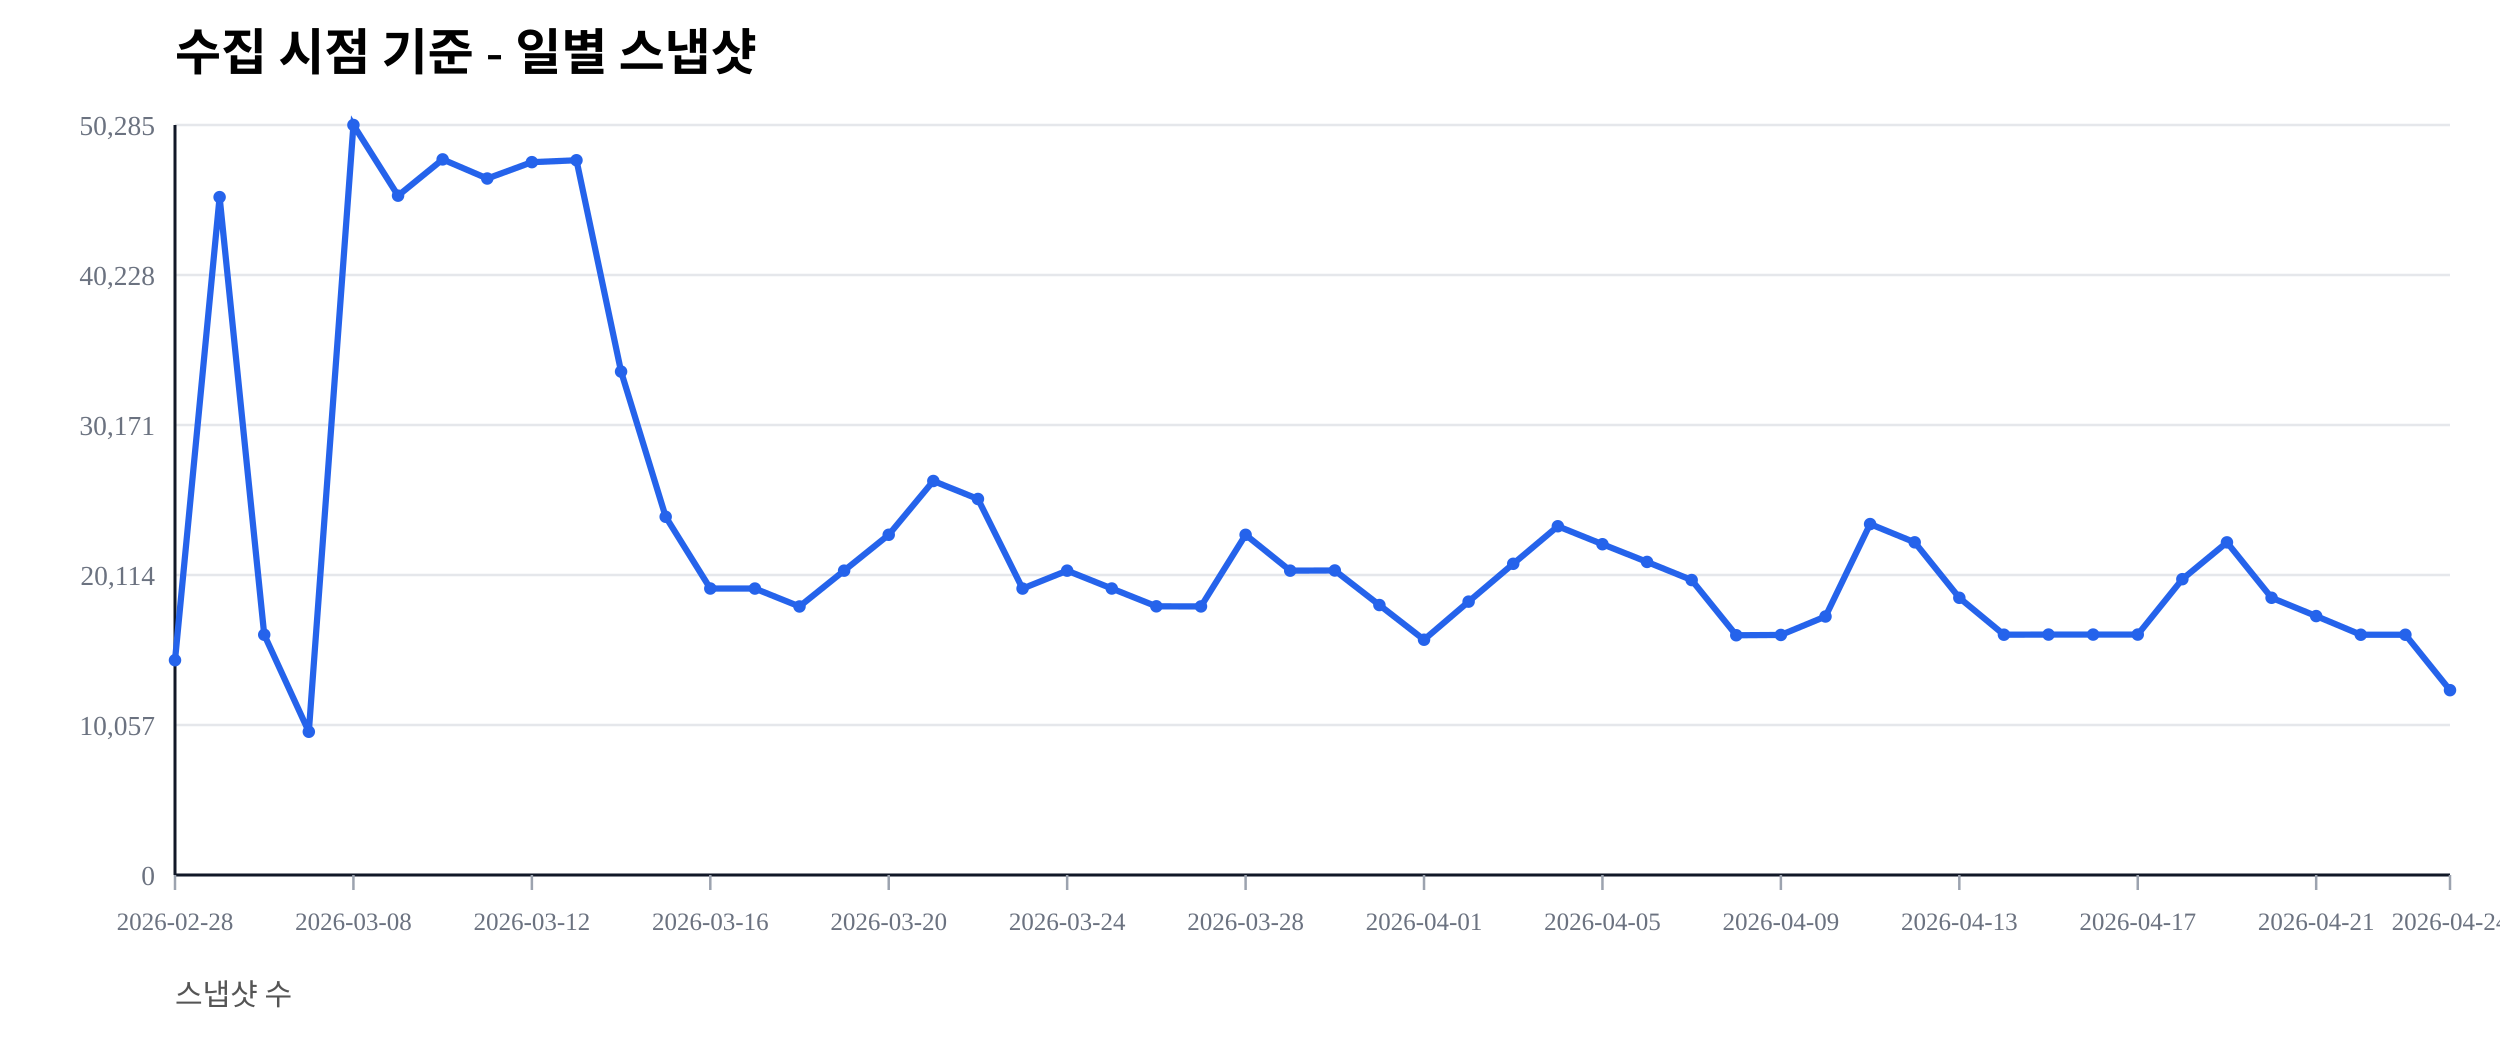
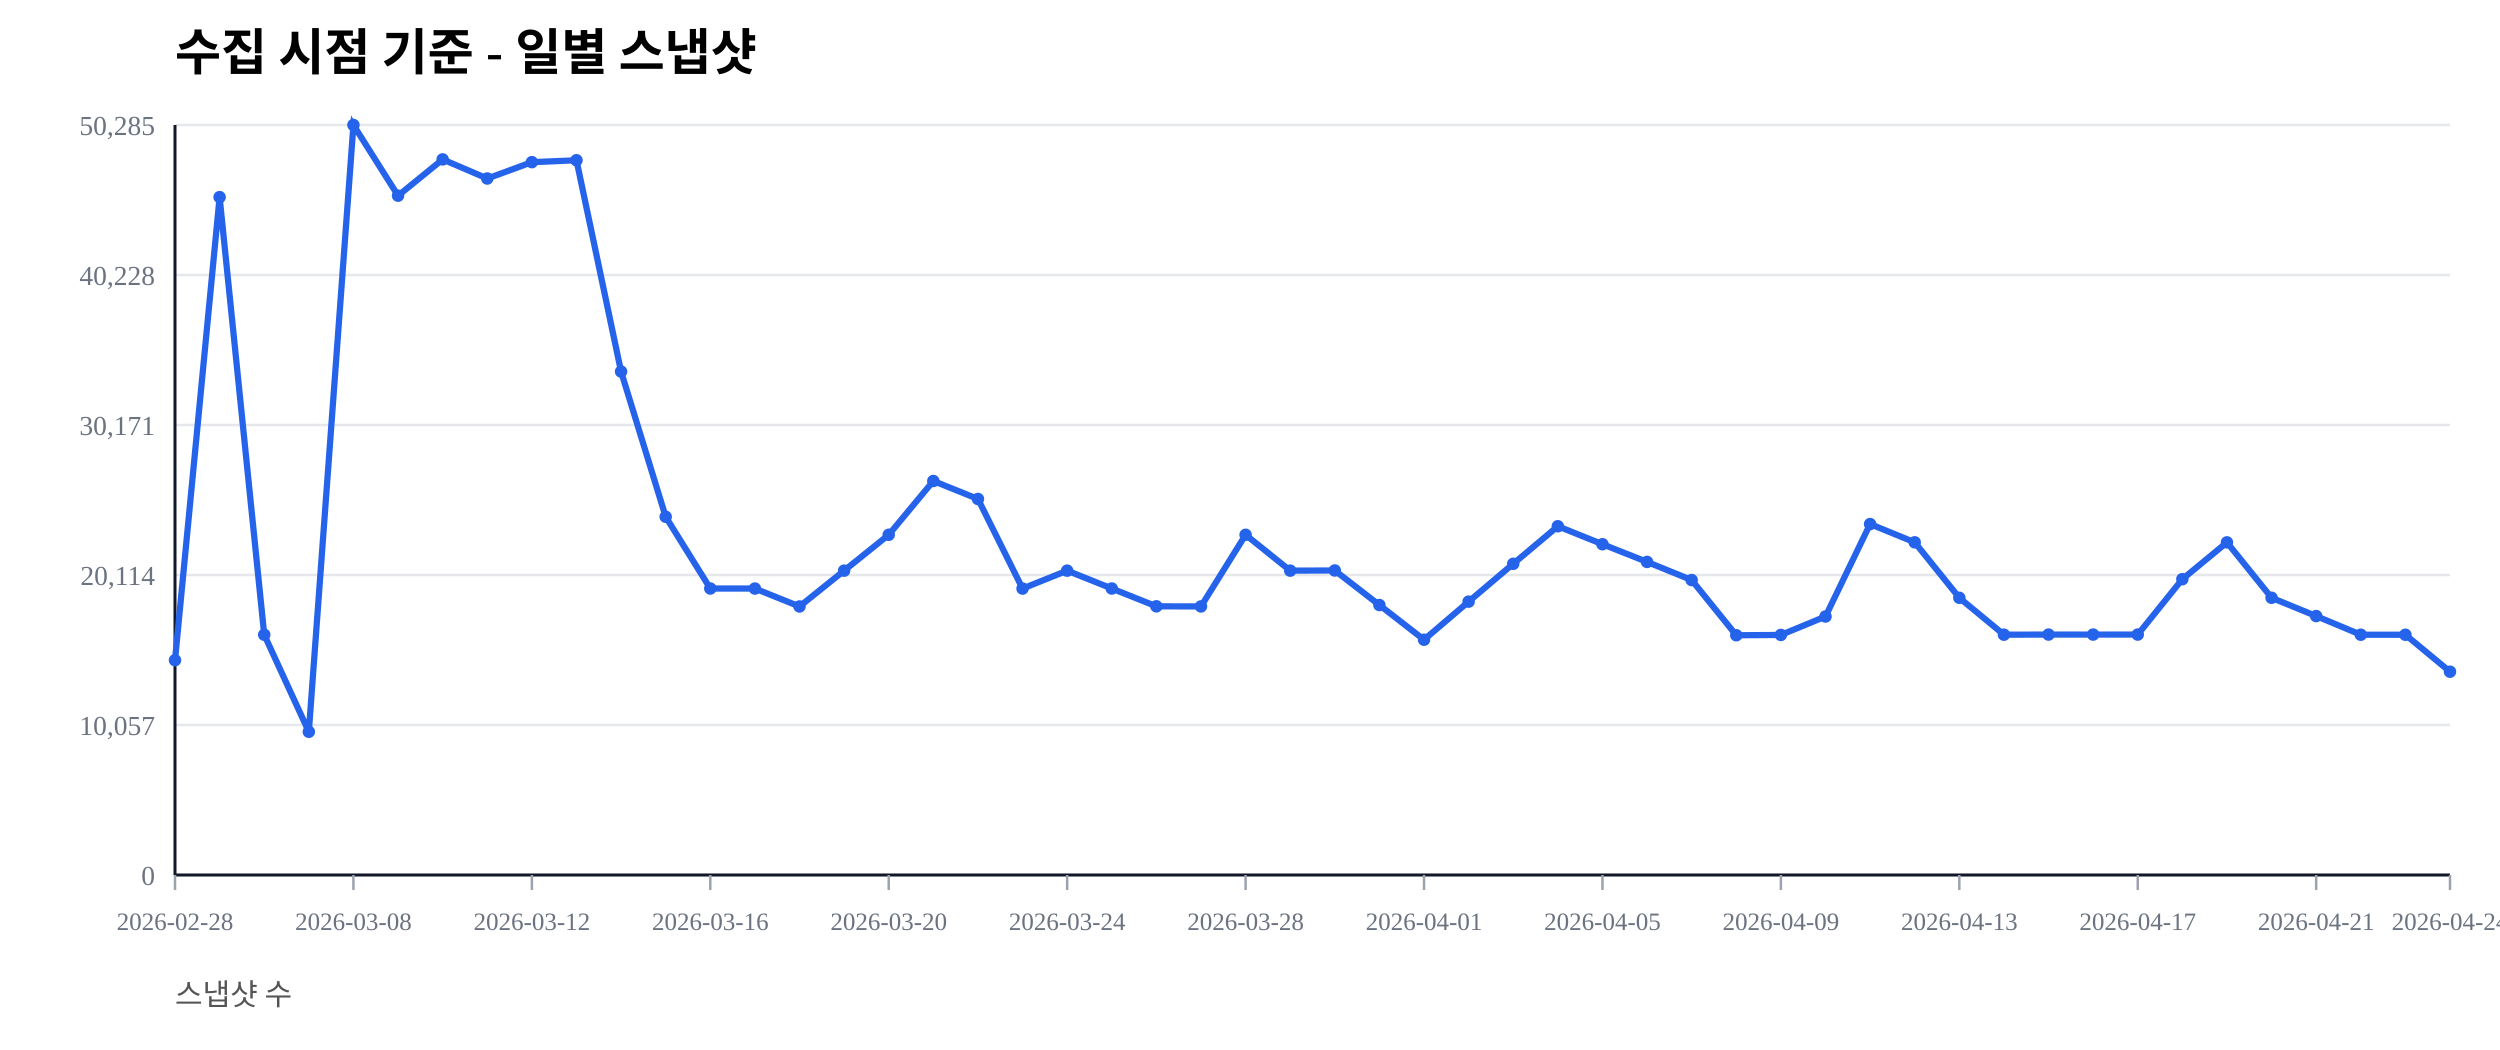
<svg xmlns="http://www.w3.org/2000/svg" width="1000" height="420" viewBox="0 0 1000 420">
  <rect width="100%" height="100%" fill="#ffffff" />
  <text x="70" y="28" font-size="20" font-weight="600">수집 시점 기준 - 일별 스냅샷</text>
  <text x="70" y="402" font-size="12" fill="#555">스냅샷 수</text>
  <line x1="70" y1="350.00" x2="980" y2="350.00" stroke="#e5e7eb" stroke-width="1" />
  <text x="62" y="354.00" font-size="11" fill="#6b7280" text-anchor="end">0</text>
  <line x1="70" y1="290.00" x2="980" y2="290.00" stroke="#e5e7eb" stroke-width="1" />
  <text x="62" y="294.00" font-size="11" fill="#6b7280" text-anchor="end">10,057</text>
  <line x1="70" y1="230.00" x2="980" y2="230.00" stroke="#e5e7eb" stroke-width="1" />
  <text x="62" y="234.00" font-size="11" fill="#6b7280" text-anchor="end">20,114</text>
  <line x1="70" y1="170.00" x2="980" y2="170.00" stroke="#e5e7eb" stroke-width="1" />
  <text x="62" y="174.00" font-size="11" fill="#6b7280" text-anchor="end">30,171</text>
  <line x1="70" y1="110.00" x2="980" y2="110.00" stroke="#e5e7eb" stroke-width="1" />
  <text x="62" y="114.00" font-size="11" fill="#6b7280" text-anchor="end">40,228</text>
  <line x1="70" y1="50.00" x2="980" y2="50.00" stroke="#e5e7eb" stroke-width="1" />
  <text x="62" y="54.00" font-size="11" fill="#6b7280" text-anchor="end">50,285</text>
  <line x1="70" y1="350" x2="980" y2="350" stroke="#111827" stroke-width="1.2" />
  <line x1="70" y1="50" x2="70" y2="350" stroke="#111827" stroke-width="1.2" />
  <line x1="70.00" y1="350" x2="70.00" y2="356" stroke="#9ca3af" stroke-width="1" />
  <text x="70.00" y="372" font-size="10" fill="#6b7280" text-anchor="middle">2026-02-28</text>
  <line x1="141.37" y1="350" x2="141.37" y2="356" stroke="#9ca3af" stroke-width="1" />
  <text x="141.37" y="372" font-size="10" fill="#6b7280" text-anchor="middle">2026-03-08</text>
  <line x1="212.75" y1="350" x2="212.75" y2="356" stroke="#9ca3af" stroke-width="1" />
  <text x="212.75" y="372" font-size="10" fill="#6b7280" text-anchor="middle">2026-03-12</text>
  <line x1="284.12" y1="350" x2="284.12" y2="356" stroke="#9ca3af" stroke-width="1" />
  <text x="284.12" y="372" font-size="10" fill="#6b7280" text-anchor="middle">2026-03-16</text>
  <line x1="355.49" y1="350" x2="355.49" y2="356" stroke="#9ca3af" stroke-width="1" />
  <text x="355.49" y="372" font-size="10" fill="#6b7280" text-anchor="middle">2026-03-20</text>
  <line x1="426.86" y1="350" x2="426.86" y2="356" stroke="#9ca3af" stroke-width="1" />
  <text x="426.86" y="372" font-size="10" fill="#6b7280" text-anchor="middle">2026-03-24</text>
  <line x1="498.24" y1="350" x2="498.24" y2="356" stroke="#9ca3af" stroke-width="1" />
  <text x="498.24" y="372" font-size="10" fill="#6b7280" text-anchor="middle">2026-03-28</text>
  <line x1="569.61" y1="350" x2="569.61" y2="356" stroke="#9ca3af" stroke-width="1" />
  <text x="569.61" y="372" font-size="10" fill="#6b7280" text-anchor="middle">2026-04-01</text>
  <line x1="640.98" y1="350" x2="640.98" y2="356" stroke="#9ca3af" stroke-width="1" />
  <text x="640.98" y="372" font-size="10" fill="#6b7280" text-anchor="middle">2026-04-05</text>
  <line x1="712.35" y1="350" x2="712.35" y2="356" stroke="#9ca3af" stroke-width="1" />
  <text x="712.35" y="372" font-size="10" fill="#6b7280" text-anchor="middle">2026-04-09</text>
  <line x1="783.73" y1="350" x2="783.73" y2="356" stroke="#9ca3af" stroke-width="1" />
  <text x="783.73" y="372" font-size="10" fill="#6b7280" text-anchor="middle">2026-04-13</text>
  <line x1="855.10" y1="350" x2="855.10" y2="356" stroke="#9ca3af" stroke-width="1" />
  <text x="855.10" y="372" font-size="10" fill="#6b7280" text-anchor="middle">2026-04-17</text>
  <line x1="926.47" y1="350" x2="926.47" y2="356" stroke="#9ca3af" stroke-width="1" />
  <text x="926.47" y="372" font-size="10" fill="#6b7280" text-anchor="middle">2026-04-21</text>
  <line x1="980.00" y1="350" x2="980.00" y2="356" stroke="#9ca3af" stroke-width="1" />
  <text x="980.00" y="372" font-size="10" fill="#6b7280" text-anchor="middle">2026-04-24</text>
-   <polyline fill="none" stroke="#2563eb" stroke-width="2.5" points="70.00,264.08 87.84,78.85 105.69,253.89 123.53,292.71 141.37,50.00 159.22,78.27 177.06,63.76 194.90,71.41 212.75,64.86 230.59,64.10 248.43,148.63 266.27,206.71 284.12,235.41 301.96,235.42 319.80,242.59 337.65,228.26 355.49,213.91 373.33,192.40 391.18,199.59 409.02,235.43 426.86,228.26 444.71,235.41 462.55,242.53 480.39,242.57 498.24,213.92 516.08,228.26 533.92,228.19 551.76,242.02 569.61,255.89 587.45,240.65 605.29,225.52 623.14,210.50 640.98,217.69 658.82,224.77 676.67,232.02 694.51,254.10 712.35,253.98 730.20,246.60 748.04,209.63 765.88,216.93 783.73,239.12 801.57,253.88 819.41,253.83 837.25,253.83 855.10,253.83 872.94,231.67 890.78,216.95 908.63,239.11 926.47,246.43 944.31,253.89 962.16,253.90 980.00,276.07" />
+   <polyline fill="none" stroke="#2563eb" stroke-width="2.5" points="70.00,264.08 87.84,78.85 105.69,253.89 123.53,292.71 141.37,50.00 159.22,78.27 177.06,63.76 194.90,71.41 212.75,64.86 230.59,64.10 248.43,148.63 266.27,206.71 284.12,235.41 301.96,235.42 319.80,242.59 337.65,228.26 355.49,213.91 373.33,192.40 391.18,199.59 409.02,235.43 426.86,228.26 444.71,235.41 462.55,242.53 480.39,242.57 498.24,213.92 516.08,228.26 533.92,228.19 551.76,242.02 569.61,255.89 587.45,240.65 605.29,225.52 623.14,210.50 640.98,217.69 658.82,224.77 676.67,232.02 694.51,254.10 712.35,253.98 730.20,246.60 748.04,209.63 765.88,216.93 783.73,239.12 801.57,253.88 819.41,253.83 837.25,253.83 855.10,253.83 872.94,231.67 890.78,216.95 908.63,239.11 926.47,246.43 944.31,253.89 962.16,253.90 980.00,268.68" />
  <circle cx="70.00" cy="264.08" r="2.5" fill="#2563eb" />
  <circle cx="87.84" cy="78.85" r="2.5" fill="#2563eb" />
  <circle cx="105.69" cy="253.89" r="2.5" fill="#2563eb" />
  <circle cx="123.53" cy="292.71" r="2.5" fill="#2563eb" />
  <circle cx="141.37" cy="50.00" r="2.5" fill="#2563eb" />
  <circle cx="159.22" cy="78.27" r="2.5" fill="#2563eb" />
  <circle cx="177.06" cy="63.76" r="2.5" fill="#2563eb" />
  <circle cx="194.90" cy="71.41" r="2.5" fill="#2563eb" />
  <circle cx="212.75" cy="64.86" r="2.5" fill="#2563eb" />
  <circle cx="230.59" cy="64.10" r="2.5" fill="#2563eb" />
  <circle cx="248.43" cy="148.63" r="2.5" fill="#2563eb" />
  <circle cx="266.27" cy="206.71" r="2.5" fill="#2563eb" />
  <circle cx="284.12" cy="235.41" r="2.5" fill="#2563eb" />
  <circle cx="301.96" cy="235.42" r="2.5" fill="#2563eb" />
  <circle cx="319.80" cy="242.59" r="2.5" fill="#2563eb" />
  <circle cx="337.65" cy="228.26" r="2.5" fill="#2563eb" />
  <circle cx="355.49" cy="213.91" r="2.5" fill="#2563eb" />
  <circle cx="373.33" cy="192.40" r="2.5" fill="#2563eb" />
  <circle cx="391.18" cy="199.59" r="2.5" fill="#2563eb" />
  <circle cx="409.02" cy="235.43" r="2.5" fill="#2563eb" />
  <circle cx="426.86" cy="228.26" r="2.5" fill="#2563eb" />
  <circle cx="444.71" cy="235.41" r="2.5" fill="#2563eb" />
  <circle cx="462.55" cy="242.53" r="2.5" fill="#2563eb" />
  <circle cx="480.39" cy="242.57" r="2.5" fill="#2563eb" />
  <circle cx="498.24" cy="213.92" r="2.5" fill="#2563eb" />
  <circle cx="516.08" cy="228.26" r="2.5" fill="#2563eb" />
  <circle cx="533.92" cy="228.19" r="2.5" fill="#2563eb" />
  <circle cx="551.76" cy="242.02" r="2.5" fill="#2563eb" />
  <circle cx="569.61" cy="255.89" r="2.5" fill="#2563eb" />
  <circle cx="587.45" cy="240.65" r="2.5" fill="#2563eb" />
  <circle cx="605.29" cy="225.52" r="2.5" fill="#2563eb" />
  <circle cx="623.14" cy="210.50" r="2.5" fill="#2563eb" />
  <circle cx="640.98" cy="217.69" r="2.5" fill="#2563eb" />
  <circle cx="658.82" cy="224.77" r="2.5" fill="#2563eb" />
  <circle cx="676.67" cy="232.02" r="2.5" fill="#2563eb" />
  <circle cx="694.51" cy="254.10" r="2.5" fill="#2563eb" />
  <circle cx="712.35" cy="253.98" r="2.5" fill="#2563eb" />
  <circle cx="730.20" cy="246.60" r="2.5" fill="#2563eb" />
  <circle cx="748.04" cy="209.63" r="2.5" fill="#2563eb" />
  <circle cx="765.88" cy="216.93" r="2.5" fill="#2563eb" />
  <circle cx="783.73" cy="239.12" r="2.5" fill="#2563eb" />
  <circle cx="801.57" cy="253.88" r="2.5" fill="#2563eb" />
  <circle cx="819.41" cy="253.83" r="2.5" fill="#2563eb" />
  <circle cx="837.25" cy="253.83" r="2.5" fill="#2563eb" />
  <circle cx="855.10" cy="253.83" r="2.5" fill="#2563eb" />
  <circle cx="872.94" cy="231.67" r="2.5" fill="#2563eb" />
  <circle cx="890.78" cy="216.95" r="2.5" fill="#2563eb" />
  <circle cx="908.63" cy="239.11" r="2.5" fill="#2563eb" />
  <circle cx="926.47" cy="246.43" r="2.5" fill="#2563eb" />
  <circle cx="944.31" cy="253.89" r="2.5" fill="#2563eb" />
  <circle cx="962.16" cy="253.90" r="2.5" fill="#2563eb" />
-   <circle cx="980.00" cy="276.07" r="2.5" fill="#2563eb" />
+   <circle cx="980.00" cy="268.68" r="2.5" fill="#2563eb" />
</svg>
